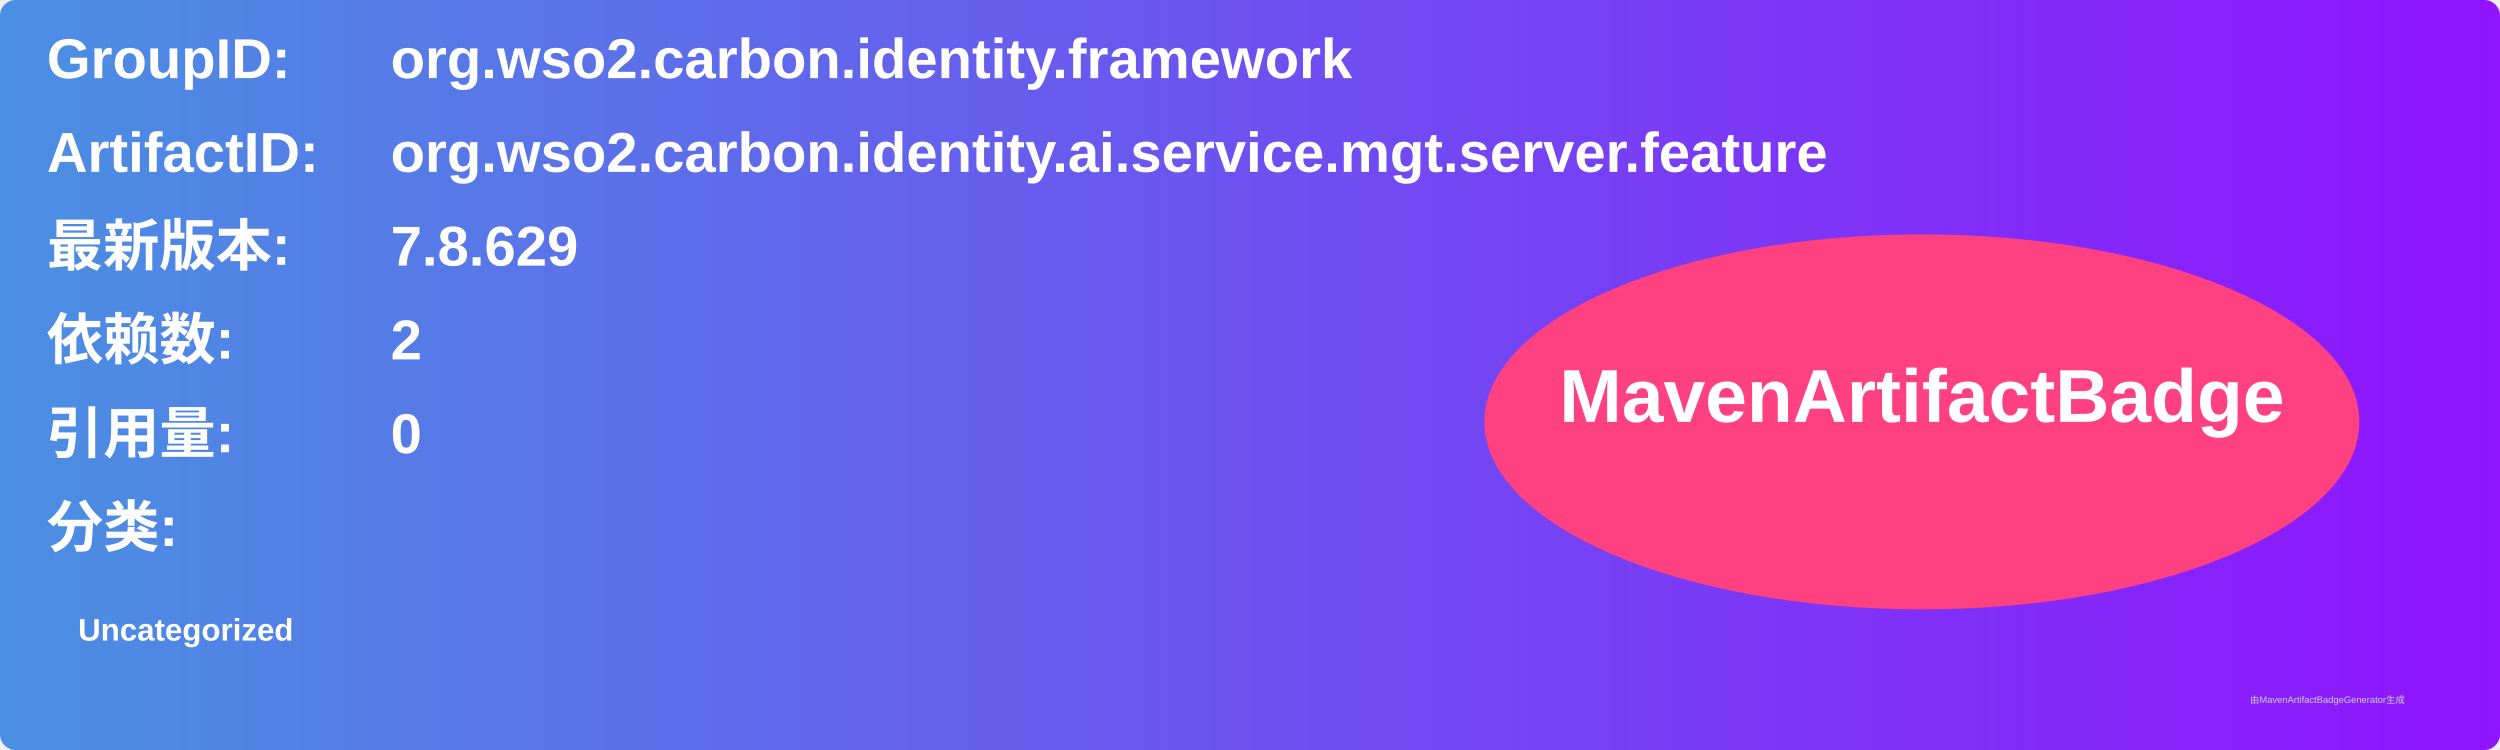
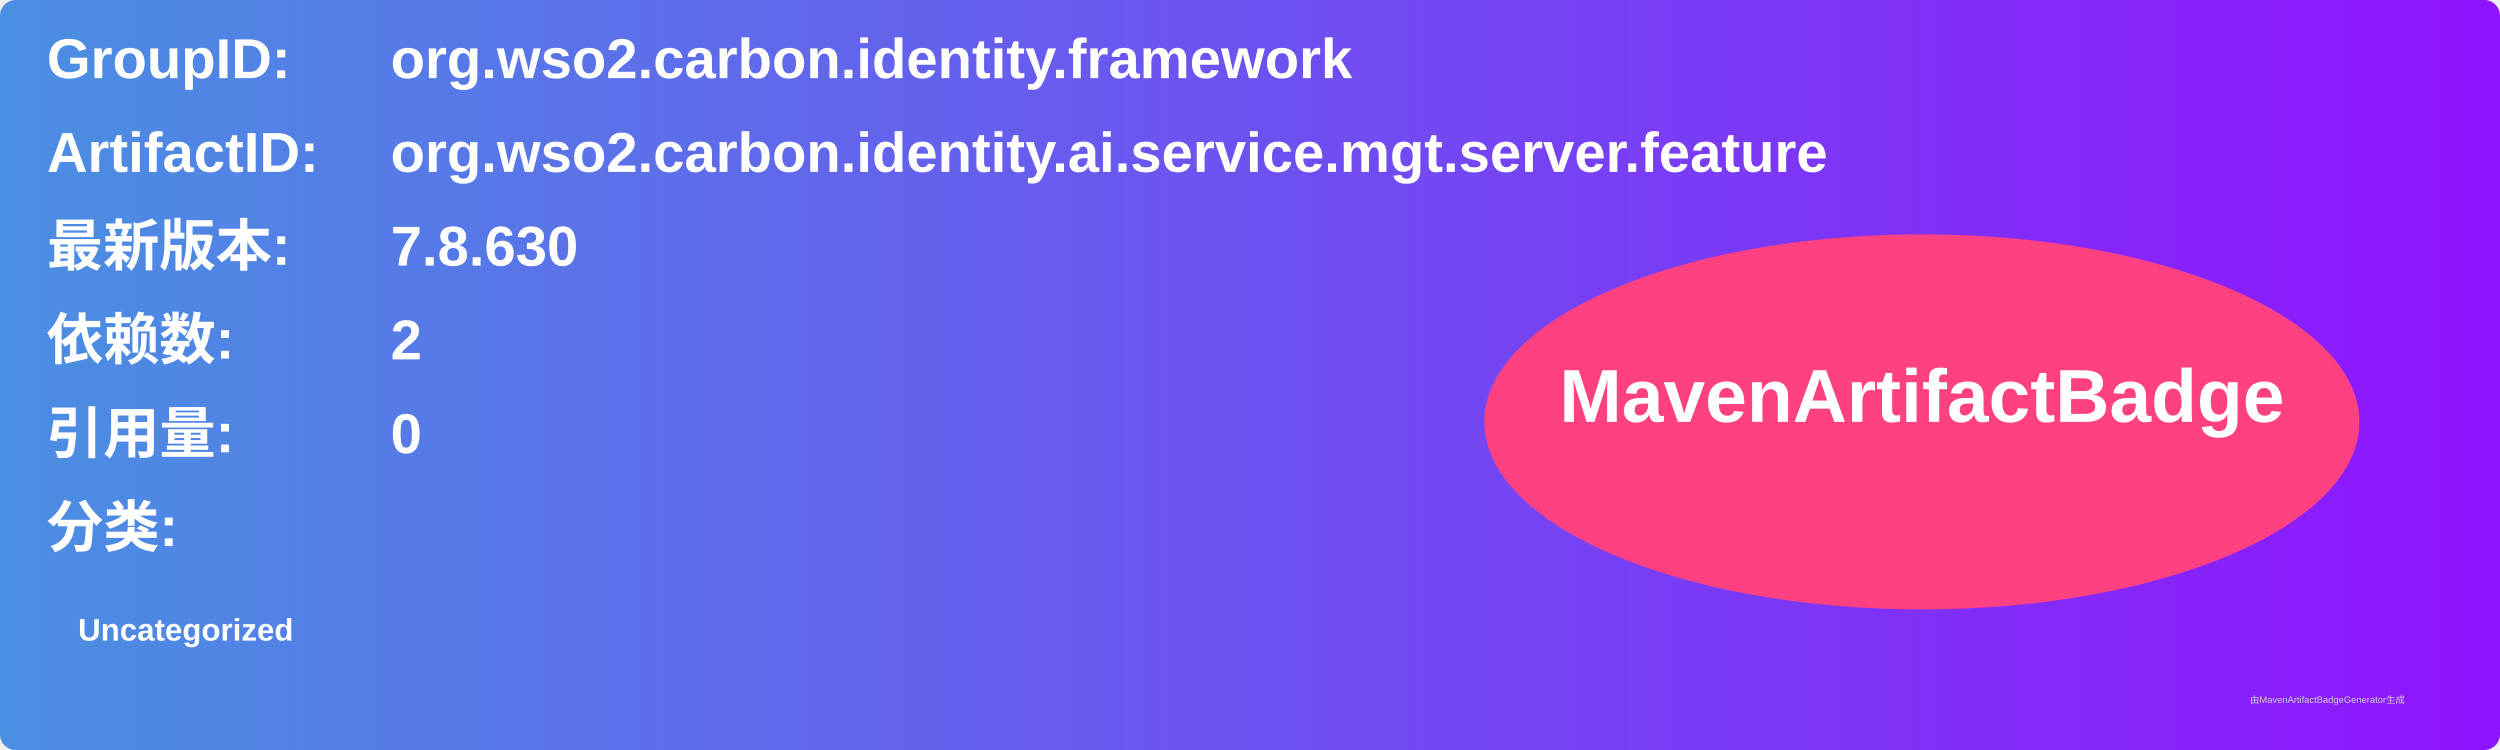
<svg xmlns="http://www.w3.org/2000/svg" width="800" height="240" viewBox="0 0 800 240">
  <linearGradient id="grad" x1="0%" y1="0%" x2="100%" y2="0%">
    <stop offset="0%" stop-color="#4a90e2" />
    <stop offset="100%" stop-color="#9013fe" />
  </linearGradient>
  <rect width="100%" height="100%" rx="5" ry="5" fill="url(#grad)" />
  <g transform="translate(15, 15)">
    <text x="0" y="10" font-family="Arial" font-size="18" fill="white" font-weight="bold" width="260">GroupID:</text>
    <text x="110" y="10" font-family="Arial" font-size="18" fill="white" font-weight="bold" width="460">org.wso2.carbon.identity.framework</text>
    <text x="0" y="40" font-family="Arial" font-size="18" fill="white" font-weight="bold" width="260">ArtifactID:</text>
    <text x="110" y="40" font-family="Arial" font-size="18" fill="white" font-weight="bold" width="460">org.wso2.carbon.identity.ai.service.mgt.server.feature</text>
    <text x="0" y="70" font-family="Arial" font-size="18" fill="white" font-weight="bold">最新版本:</text>
    <text x="110" y="70" font-family="Arial" font-size="18" fill="white" font-weight="bold">
-       <tspan font-weight="bold">7.8.629</tspan>
+       <tspan font-weight="bold">7.8.630</tspan>
    </text>
    <text x="0" y="100" font-family="Arial" font-size="18" fill="white" font-weight="bold">依赖数: </text>
    <text x="110" y="100" font-family="Arial" font-size="18" fill="white">
      <tspan font-weight="bold">2</tspan>
    </text>
    <text x="0" y="130" font-family="Arial" font-size="18" fill="white" font-weight="bold">引用量: </text>
    <text x="110" y="130" font-family="Arial" font-size="18" fill="white">
      <tspan font-weight="bold">0</tspan>
    </text>
    <text x="0" y="160" font-family="Arial" font-size="18" fill="white" font-weight="bold">分类:</text>
    <text x="10" y="190" font-family="Arial" font-size="10" fill="white">
      <tspan font-weight="bold">Uncategorized</tspan>
    </text>
    <ellipse cx="600" cy="120" rx="140" ry="60" fill="#ff4081" />
    <text x="600" y="120" text-anchor="middle" font-family="Arial" font-size="24" fill="white" font-weight="bold">MavenArtifactBadge</text>
  </g>
  <text x="720" y="225" font-family="Arial" font-size="3" fill="#d0d0d0">由MavenArtifactBadgeGenerator生成</text>
</svg>
